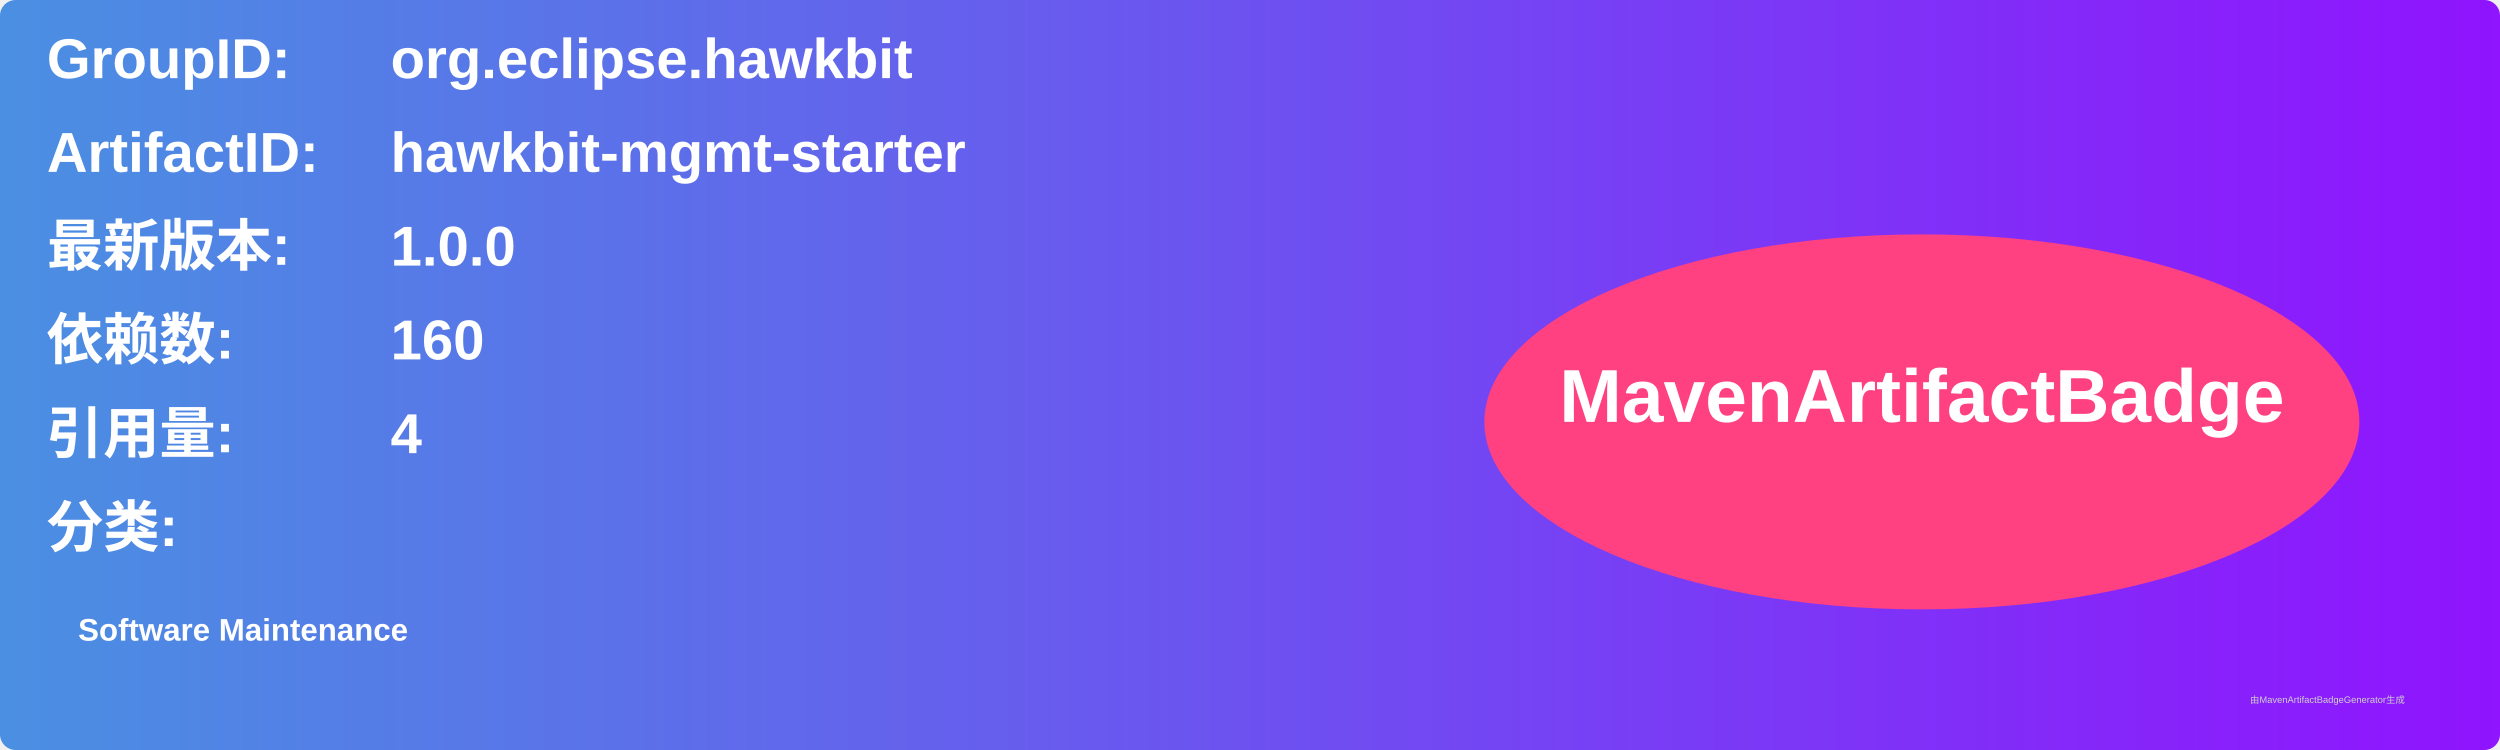
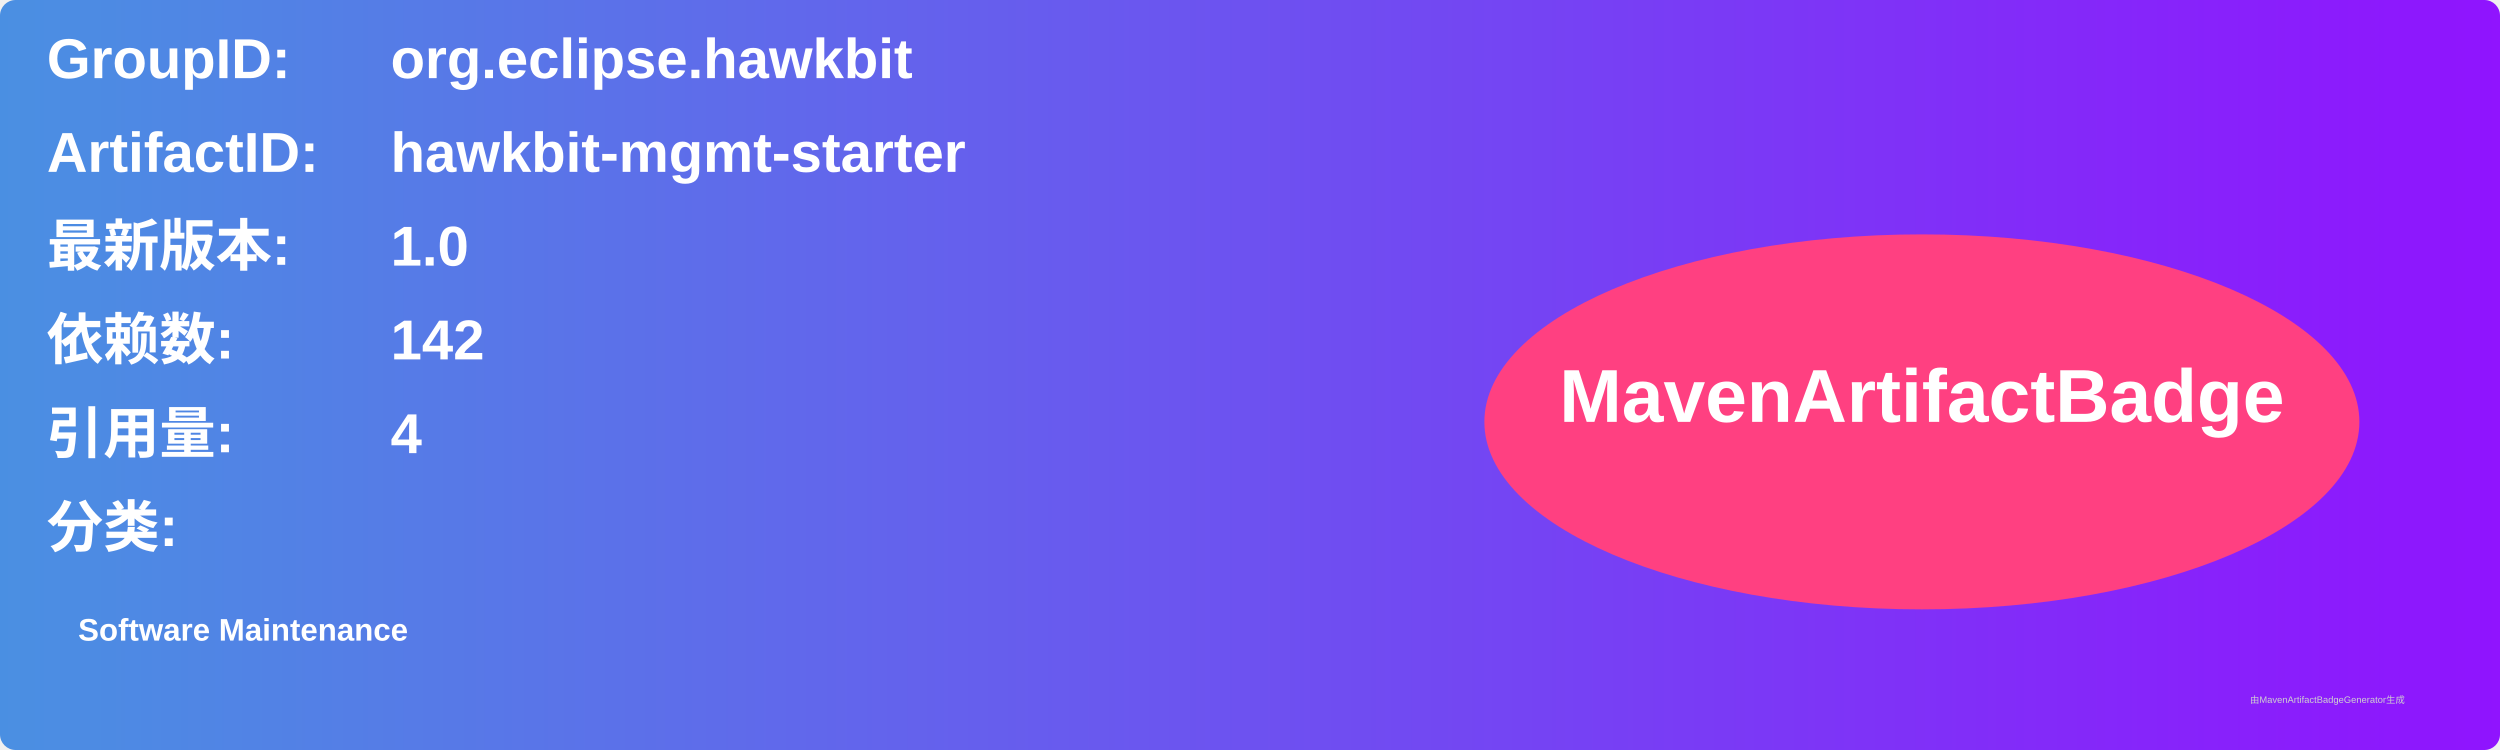
<svg xmlns="http://www.w3.org/2000/svg" width="800" height="240" viewBox="0 0 800 240">
  <linearGradient id="grad" x1="0%" y1="0%" x2="100%" y2="0%">
    <stop offset="0%" stop-color="#4a90e2" />
    <stop offset="100%" stop-color="#9013fe" />
  </linearGradient>
  <rect width="100%" height="100%" rx="5" ry="5" fill="url(#grad)" />
  <g transform="translate(15, 15)">
    <text x="0" y="10" font-family="Arial" font-size="18" fill="white" font-weight="bold" width="260">GroupID:</text>
    <text x="110" y="10" font-family="Arial" font-size="18" fill="white" font-weight="bold" width="460">org.eclipse.hawkbit</text>
    <text x="0" y="40" font-family="Arial" font-size="18" fill="white" font-weight="bold" width="260">ArtifactID:</text>
    <text x="110" y="40" font-family="Arial" font-size="18" fill="white" font-weight="bold" width="460">hawkbit-mgmt-starter</text>
    <text x="0" y="70" font-family="Arial" font-size="18" fill="white" font-weight="bold">最新版本:</text>
    <text x="110" y="70" font-family="Arial" font-size="18" fill="white" font-weight="bold">
-       <tspan font-weight="bold">1.0.0</tspan>
+       <tspan font-weight="bold">1.0</tspan>
    </text>
    <text x="0" y="100" font-family="Arial" font-size="18" fill="white" font-weight="bold">依赖数: </text>
    <text x="110" y="100" font-family="Arial" font-size="18" fill="white">
-       <tspan font-weight="bold">160</tspan>
+       <tspan font-weight="bold">142</tspan>
    </text>
    <text x="0" y="130" font-family="Arial" font-size="18" fill="white" font-weight="bold">引用量: </text>
    <text x="110" y="130" font-family="Arial" font-size="18" fill="white">
      <tspan font-weight="bold">4</tspan>
    </text>
    <text x="0" y="160" font-family="Arial" font-size="18" fill="white" font-weight="bold">分类:</text>
    <text x="10" y="190" font-family="Arial" font-size="10" fill="white">
      <tspan font-weight="bold">Software Maintenance</tspan>
    </text>
    <ellipse cx="600" cy="120" rx="140" ry="60" fill="#ff4081" />
    <text x="600" y="120" text-anchor="middle" font-family="Arial" font-size="24" fill="white" font-weight="bold">MavenArtifactBadge</text>
  </g>
  <text x="720" y="225" font-family="Arial" font-size="3" fill="#d0d0d0">由MavenArtifactBadgeGenerator生成</text>
</svg>
